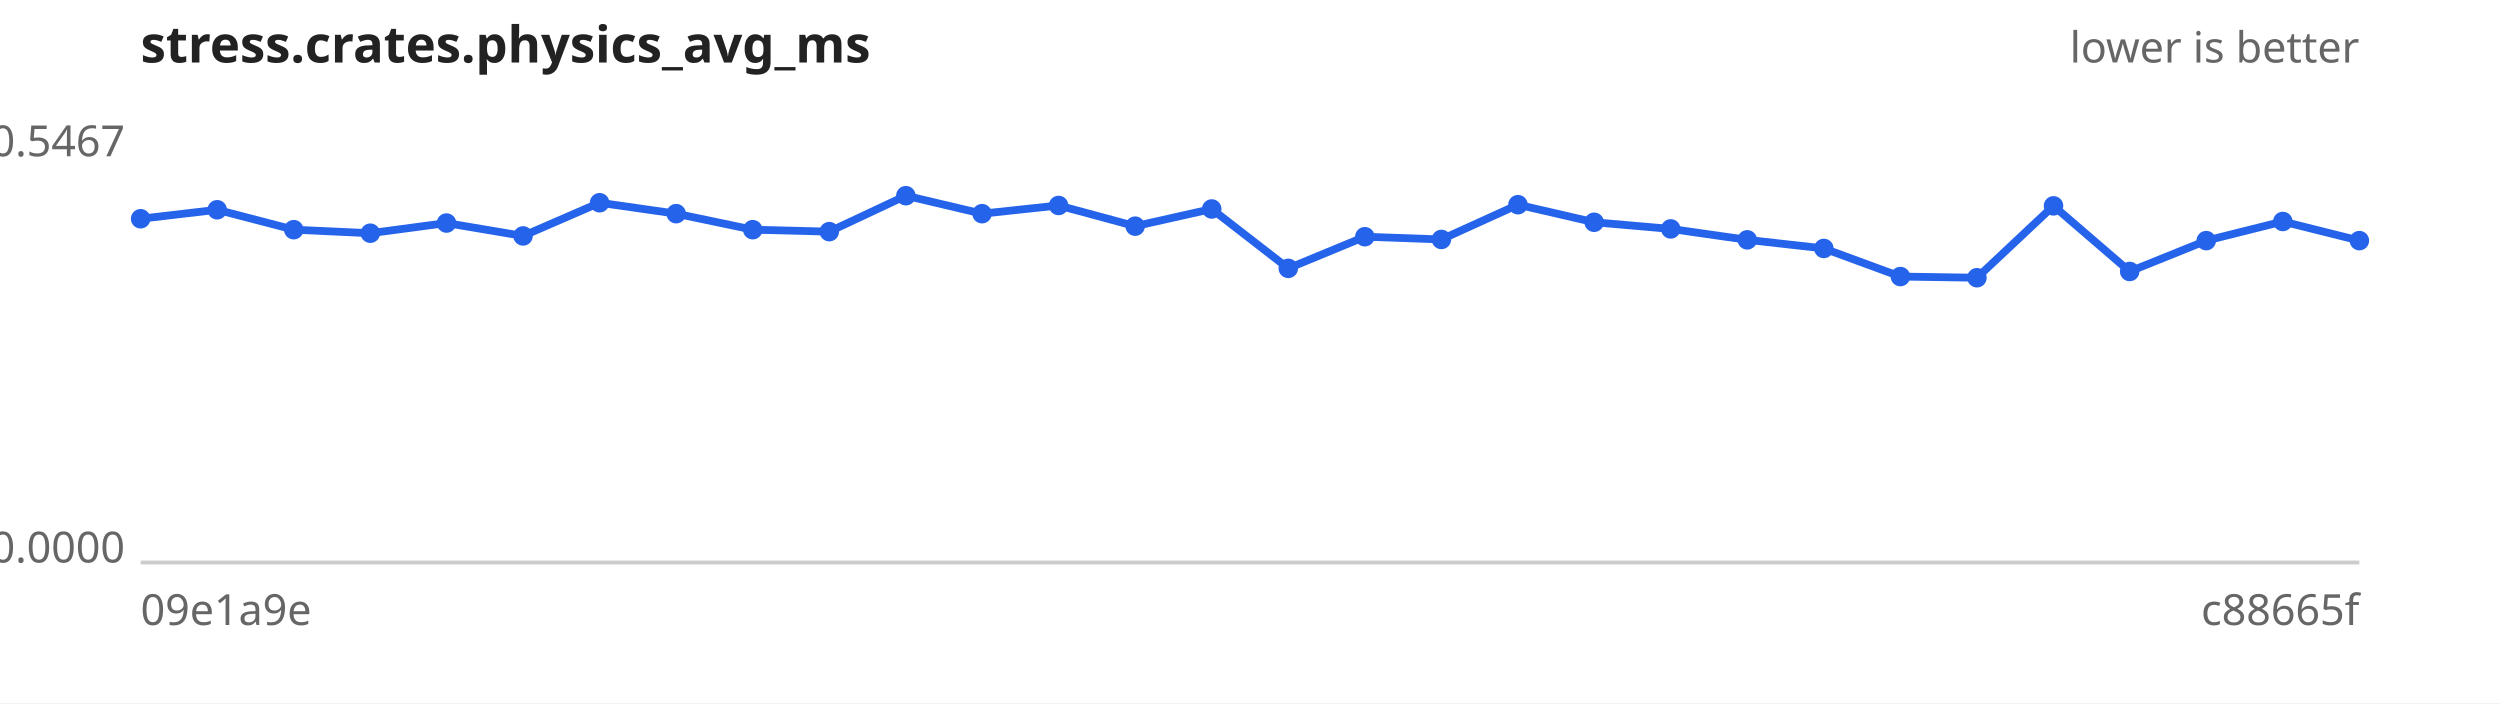
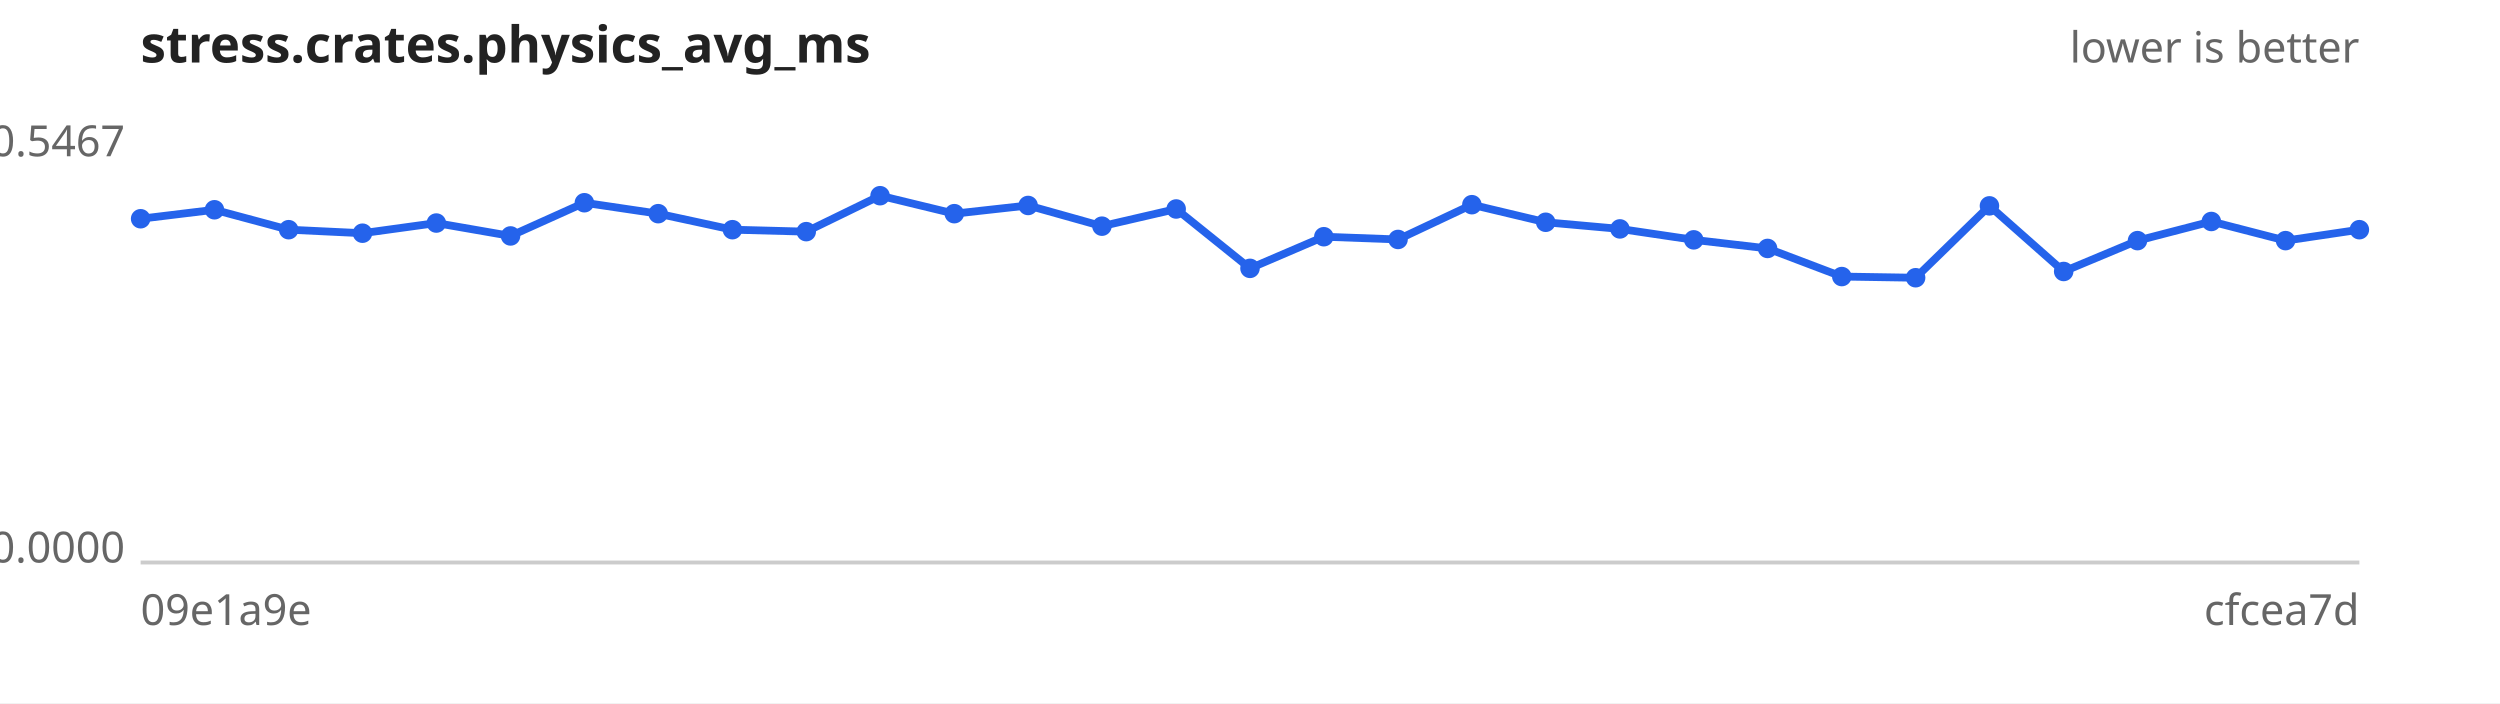
<svg xmlns="http://www.w3.org/2000/svg" width="640" height="180" viewBox="0 0 640 180" font-family="sans-serif" font-size="11">
  <rect width="640" height="180" fill="#ffffff" />
  <text x="36" y="16" font-size="13" font-weight="bold" fill="#222">stress.crates.physics_avg_ms</text>
  <text x="604" y="16" text-anchor="end" fill="#666">lower is better</text>
  <line x1="36" y1="144" x2="604" y2="144" stroke="#ccc" />
  <text x="32" y="40.0" text-anchor="end" fill="#666">0.5467</text>
  <text x="32" y="144.0" text-anchor="end" fill="#666">0.0000</text>
  <text x="36" y="160" fill="#666">09e1a9e</text>
-   <text x="604" y="160" text-anchor="end" fill="#666">c88665f</text>
-   <path d="M36.0,56.0 L55.6,53.7 L75.2,58.8 L94.8,59.7 L114.3,57.1 L133.9,60.4 L153.5,51.9 L173.1,54.7 L192.7,58.8 L212.3,59.3 L231.9,50.1 L251.4,54.7 L271.0,52.6 L290.6,57.9 L310.2,53.5 L329.8,68.7 L349.4,60.6 L369.0,61.3 L388.6,52.4 L408.1,56.9 L427.7,58.6 L447.3,61.4 L466.9,63.6 L486.5,70.8 L506.1,71.1 L525.7,52.7 L545.2,69.5 L564.8,61.6 L584.4,56.7 L604.0,61.6" fill="none" stroke="#2563eb" stroke-width="2" />
+   <text x="604" y="160" text-anchor="end" fill="#666">cfcea7d</text>
+   <path d="M36.0,56.0 L54.9,53.7 L73.9,58.8 L92.8,59.7 L111.7,57.1 L130.7,60.4 L149.6,51.9 L168.5,54.7 L187.5,58.8 L206.4,59.3 L225.3,50.1 L244.3,54.7 L263.2,52.6 L282.1,57.9 L301.1,53.5 L320.0,68.7 L338.9,60.6 L357.9,61.3 L376.8,52.4 L395.7,56.9 L414.7,58.6 L433.6,61.4 L452.5,63.6 L471.5,70.8 L490.4,71.1 L509.3,52.7 L528.3,69.5 L547.2,61.6 L566.1,56.7 L585.1,61.6 L604.0,58.8" fill="none" stroke="#2563eb" stroke-width="2" />
  <g fill="#2563eb">
    <circle cx="36.0" cy="56.0" r="2.5" />
-     <circle cx="55.6" cy="53.7" r="2.5" />
-     <circle cx="75.2" cy="58.8" r="2.5" />
-     <circle cx="94.8" cy="59.7" r="2.5" />
-     <circle cx="114.3" cy="57.1" r="2.5" />
-     <circle cx="133.9" cy="60.4" r="2.5" />
-     <circle cx="153.5" cy="51.9" r="2.5" />
-     <circle cx="173.1" cy="54.7" r="2.5" />
-     <circle cx="192.7" cy="58.8" r="2.5" />
-     <circle cx="212.3" cy="59.3" r="2.5" />
-     <circle cx="231.9" cy="50.1" r="2.5" />
-     <circle cx="251.4" cy="54.7" r="2.5" />
-     <circle cx="271.0" cy="52.6" r="2.5" />
-     <circle cx="290.6" cy="57.9" r="2.5" />
-     <circle cx="310.2" cy="53.5" r="2.5" />
-     <circle cx="329.8" cy="68.7" r="2.5" />
-     <circle cx="349.4" cy="60.6" r="2.5" />
-     <circle cx="369.0" cy="61.3" r="2.5" />
-     <circle cx="388.6" cy="52.4" r="2.5" />
-     <circle cx="408.1" cy="56.9" r="2.5" />
-     <circle cx="427.7" cy="58.6" r="2.5" />
-     <circle cx="447.3" cy="61.4" r="2.5" />
-     <circle cx="466.9" cy="63.6" r="2.5" />
-     <circle cx="486.5" cy="70.8" r="2.5" />
-     <circle cx="506.1" cy="71.1" r="2.5" />
-     <circle cx="525.7" cy="52.7" r="2.5" />
-     <circle cx="545.2" cy="69.5" r="2.5" />
-     <circle cx="564.8" cy="61.6" r="2.5" />
-     <circle cx="584.4" cy="56.7" r="2.5" />
-     <circle cx="604.0" cy="61.6" r="2.5" />
+     <circle cx="54.9" cy="53.7" r="2.5" />
+     <circle cx="73.9" cy="58.8" r="2.5" />
+     <circle cx="92.8" cy="59.7" r="2.5" />
+     <circle cx="111.7" cy="57.1" r="2.5" />
+     <circle cx="130.7" cy="60.4" r="2.5" />
+     <circle cx="149.6" cy="51.9" r="2.5" />
+     <circle cx="168.5" cy="54.7" r="2.5" />
+     <circle cx="187.5" cy="58.8" r="2.5" />
+     <circle cx="206.4" cy="59.3" r="2.5" />
+     <circle cx="225.3" cy="50.1" r="2.5" />
+     <circle cx="244.3" cy="54.7" r="2.5" />
+     <circle cx="263.2" cy="52.6" r="2.5" />
+     <circle cx="282.1" cy="57.9" r="2.5" />
+     <circle cx="301.1" cy="53.5" r="2.5" />
+     <circle cx="320.0" cy="68.7" r="2.5" />
+     <circle cx="338.9" cy="60.6" r="2.5" />
+     <circle cx="357.9" cy="61.3" r="2.5" />
+     <circle cx="376.8" cy="52.4" r="2.5" />
+     <circle cx="395.7" cy="56.9" r="2.5" />
+     <circle cx="414.7" cy="58.6" r="2.5" />
+     <circle cx="433.6" cy="61.4" r="2.5" />
+     <circle cx="452.5" cy="63.6" r="2.5" />
+     <circle cx="471.5" cy="70.8" r="2.5" />
+     <circle cx="490.4" cy="71.1" r="2.5" />
+     <circle cx="509.3" cy="52.7" r="2.5" />
+     <circle cx="528.3" cy="69.5" r="2.5" />
+     <circle cx="547.2" cy="61.6" r="2.5" />
+     <circle cx="566.1" cy="56.7" r="2.5" />
+     <circle cx="585.1" cy="61.6" r="2.5" />
+     <circle cx="604.0" cy="58.8" r="2.5" />
  </g>
</svg>
